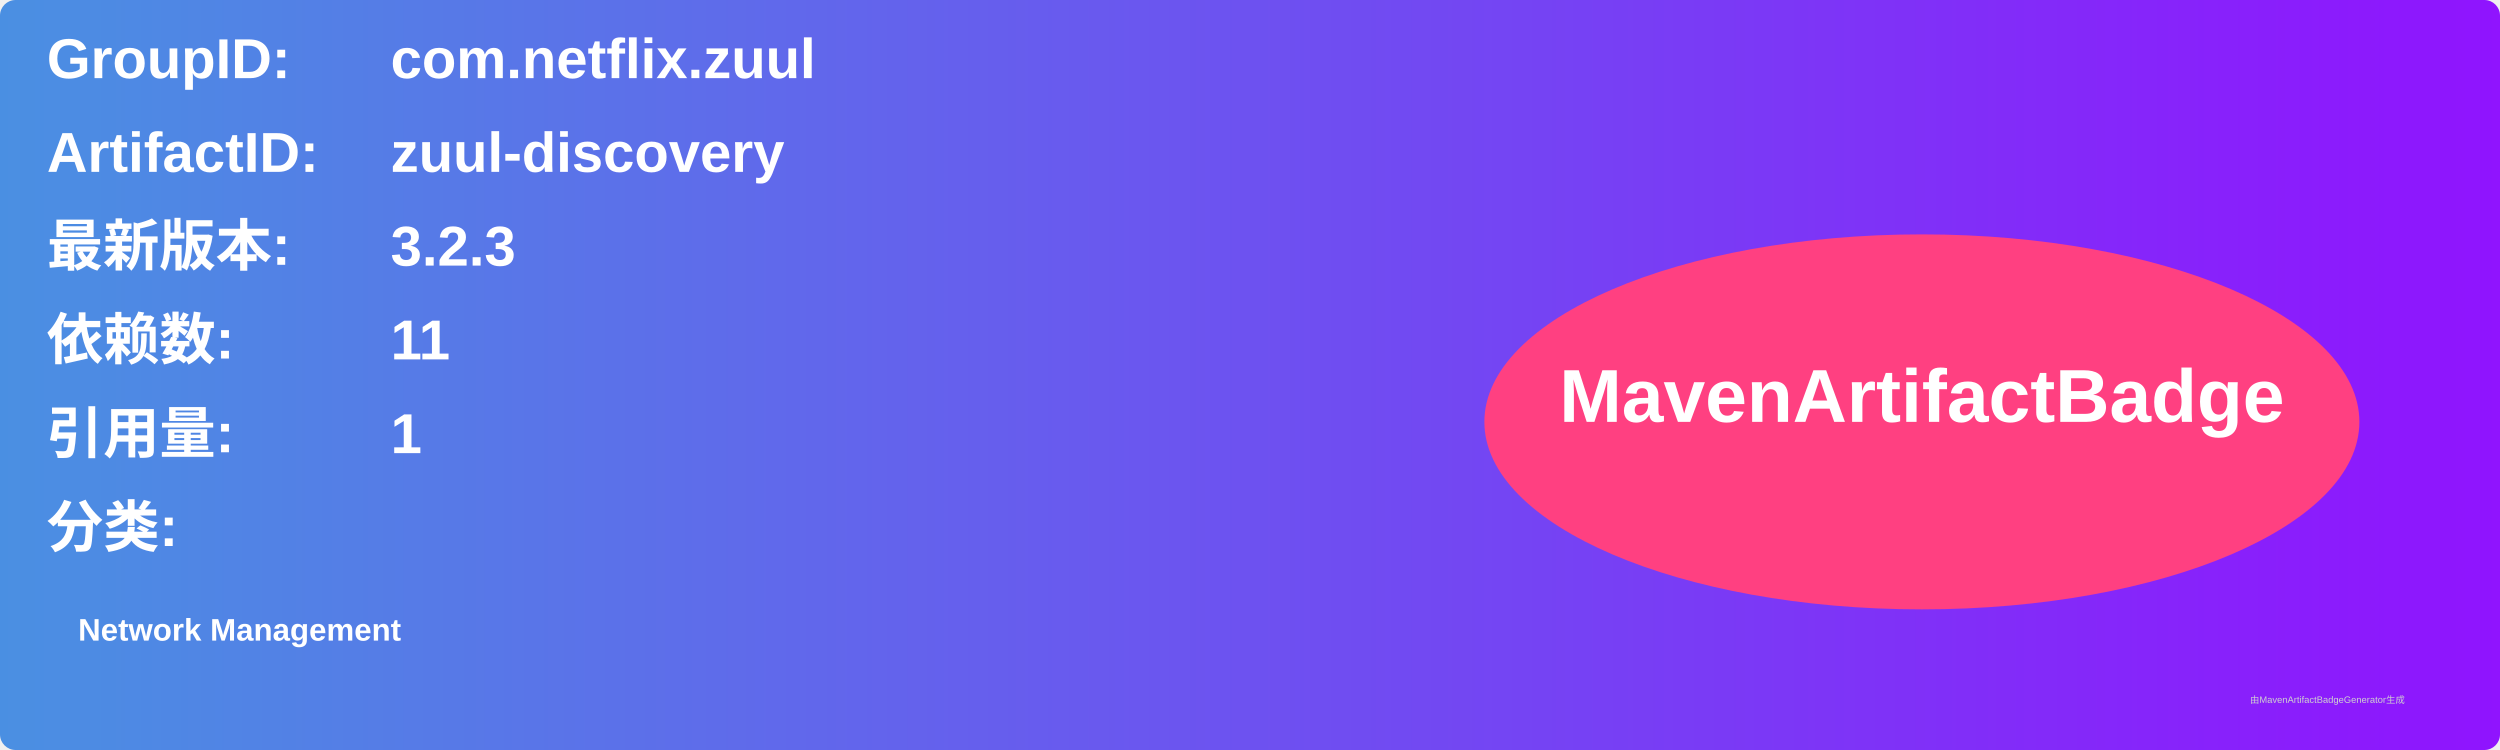
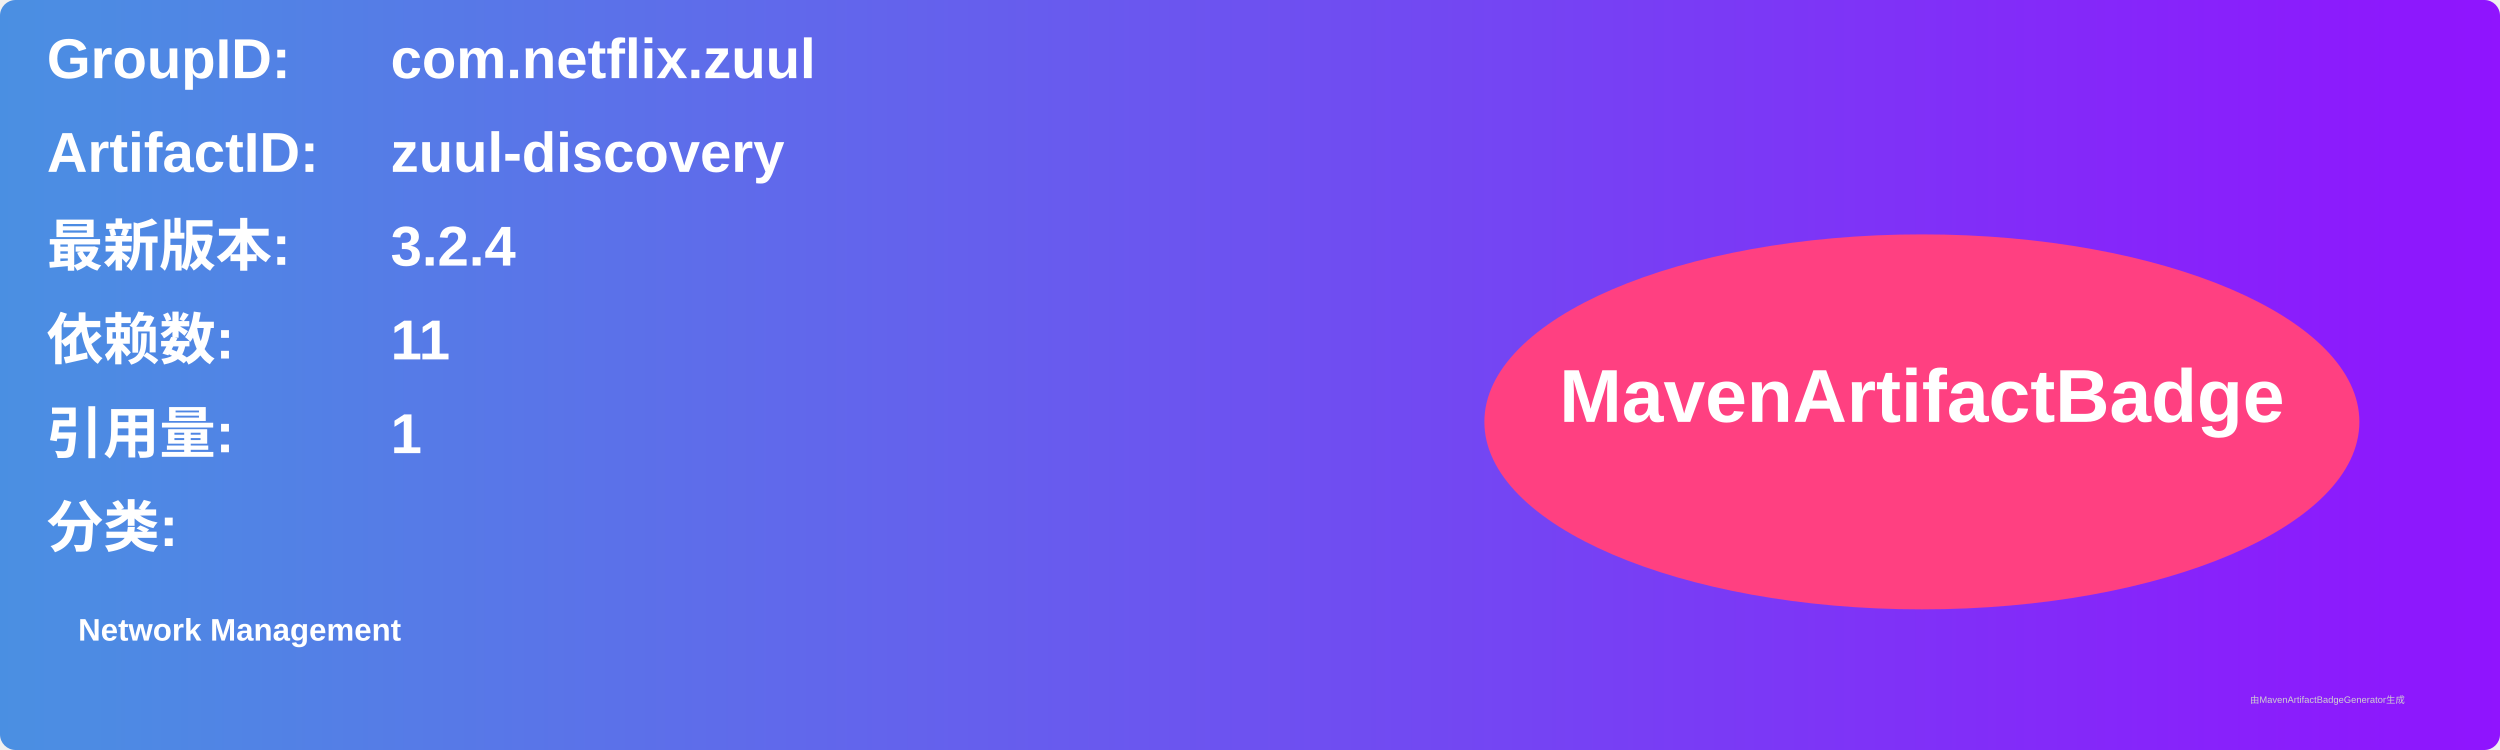
<svg xmlns="http://www.w3.org/2000/svg" width="800" height="240" viewBox="0 0 800 240">
  <linearGradient id="grad" x1="0%" y1="0%" x2="100%" y2="0%">
    <stop offset="0%" stop-color="#4a90e2" />
    <stop offset="100%" stop-color="#9013fe" />
  </linearGradient>
  <rect width="100%" height="100%" rx="5" ry="5" fill="url(#grad)" />
  <g transform="translate(15, 15)">
    <text x="0" y="10" font-family="Arial" font-size="18" fill="white" font-weight="bold" width="260">GroupID:</text>
    <text x="110" y="10" font-family="Arial" font-size="18" fill="white" font-weight="bold" width="460">com.netflix.zuul</text>
    <text x="0" y="40" font-family="Arial" font-size="18" fill="white" font-weight="bold" width="260">ArtifactID:</text>
    <text x="110" y="40" font-family="Arial" font-size="18" fill="white" font-weight="bold" width="460">zuul-discovery</text>
    <text x="0" y="70" font-family="Arial" font-size="18" fill="white" font-weight="bold">最新版本:</text>
    <text x="110" y="70" font-family="Arial" font-size="18" fill="white" font-weight="bold">
-       <tspan font-weight="bold">3.2.3</tspan>
+       <tspan font-weight="bold">3.2.4</tspan>
    </text>
    <text x="0" y="100" font-family="Arial" font-size="18" fill="white" font-weight="bold">依赖数: </text>
    <text x="110" y="100" font-family="Arial" font-size="18" fill="white">
      <tspan font-weight="bold">11</tspan>
    </text>
    <text x="0" y="130" font-family="Arial" font-size="18" fill="white" font-weight="bold">引用量: </text>
    <text x="110" y="130" font-family="Arial" font-size="18" fill="white">
      <tspan font-weight="bold">1</tspan>
    </text>
    <text x="0" y="160" font-family="Arial" font-size="18" fill="white" font-weight="bold">分类:</text>
    <text x="10" y="190" font-family="Arial" font-size="10" fill="white">
      <tspan font-weight="bold">Network Management</tspan>
    </text>
    <ellipse cx="600" cy="120" rx="140" ry="60" fill="#ff4081" />
    <text x="600" y="120" text-anchor="middle" font-family="Arial" font-size="24" fill="white" font-weight="bold">MavenArtifactBadge</text>
  </g>
  <text x="720" y="225" font-family="Arial" font-size="3" fill="#d0d0d0">由MavenArtifactBadgeGenerator生成</text>
</svg>
